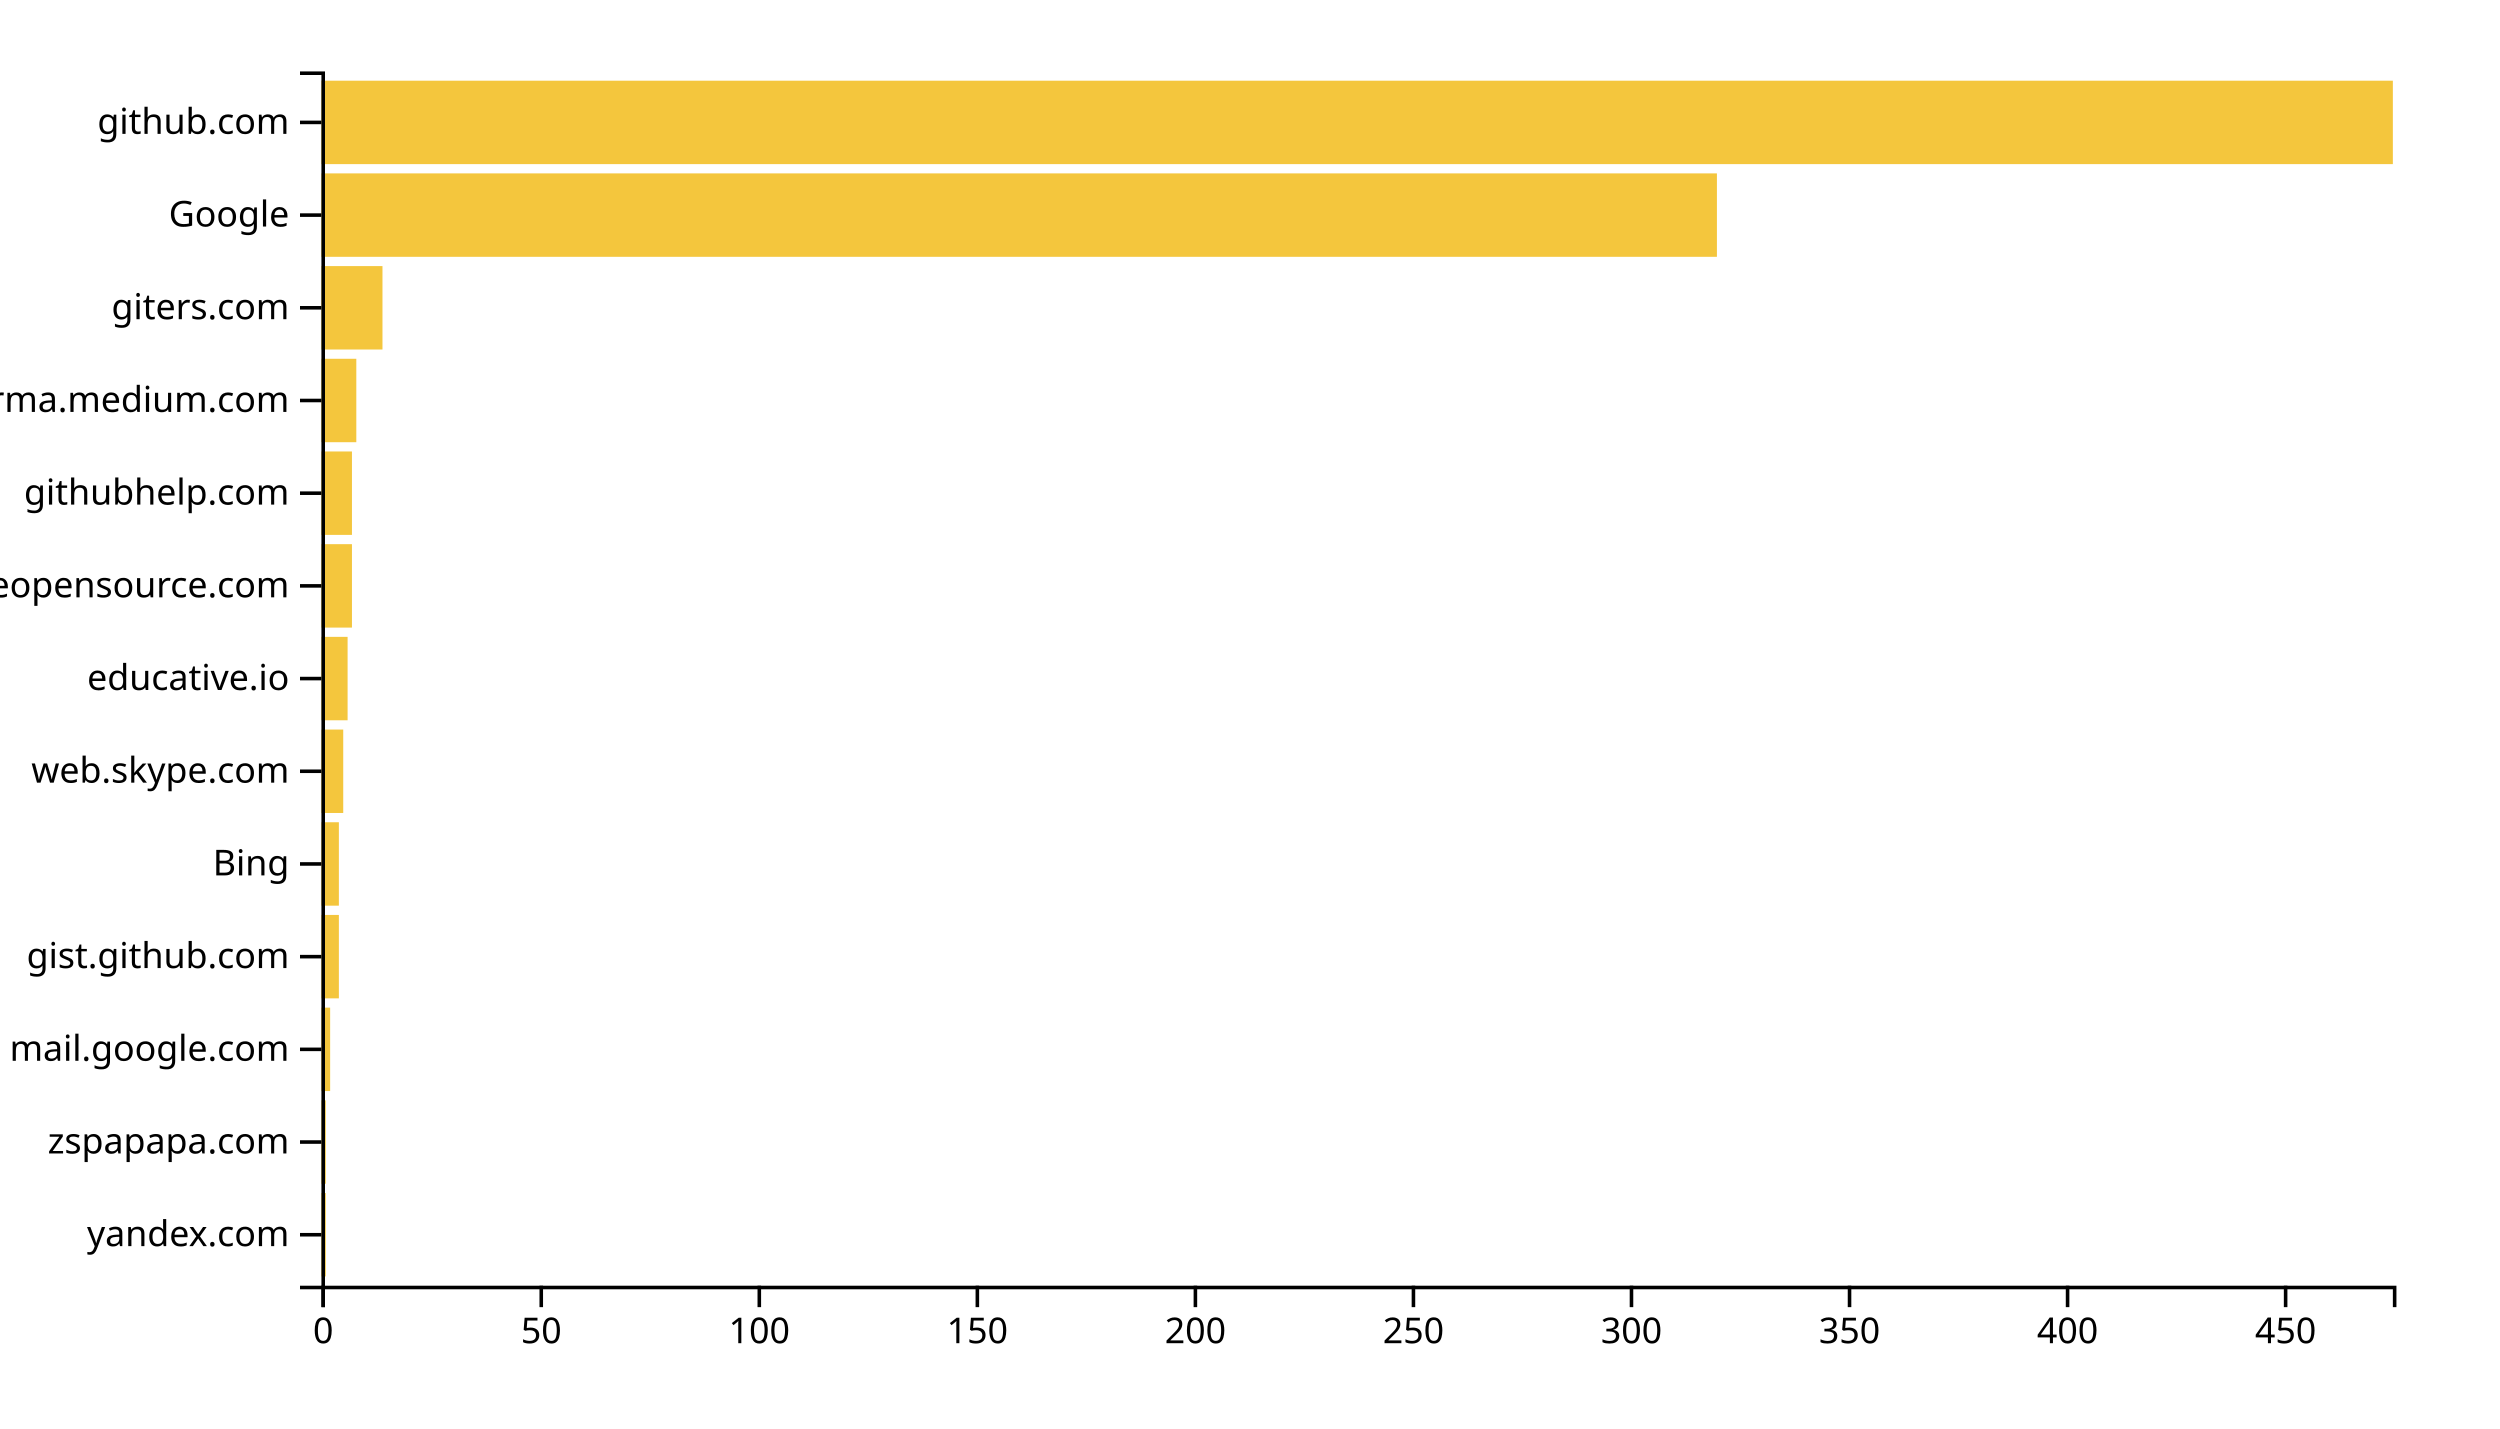
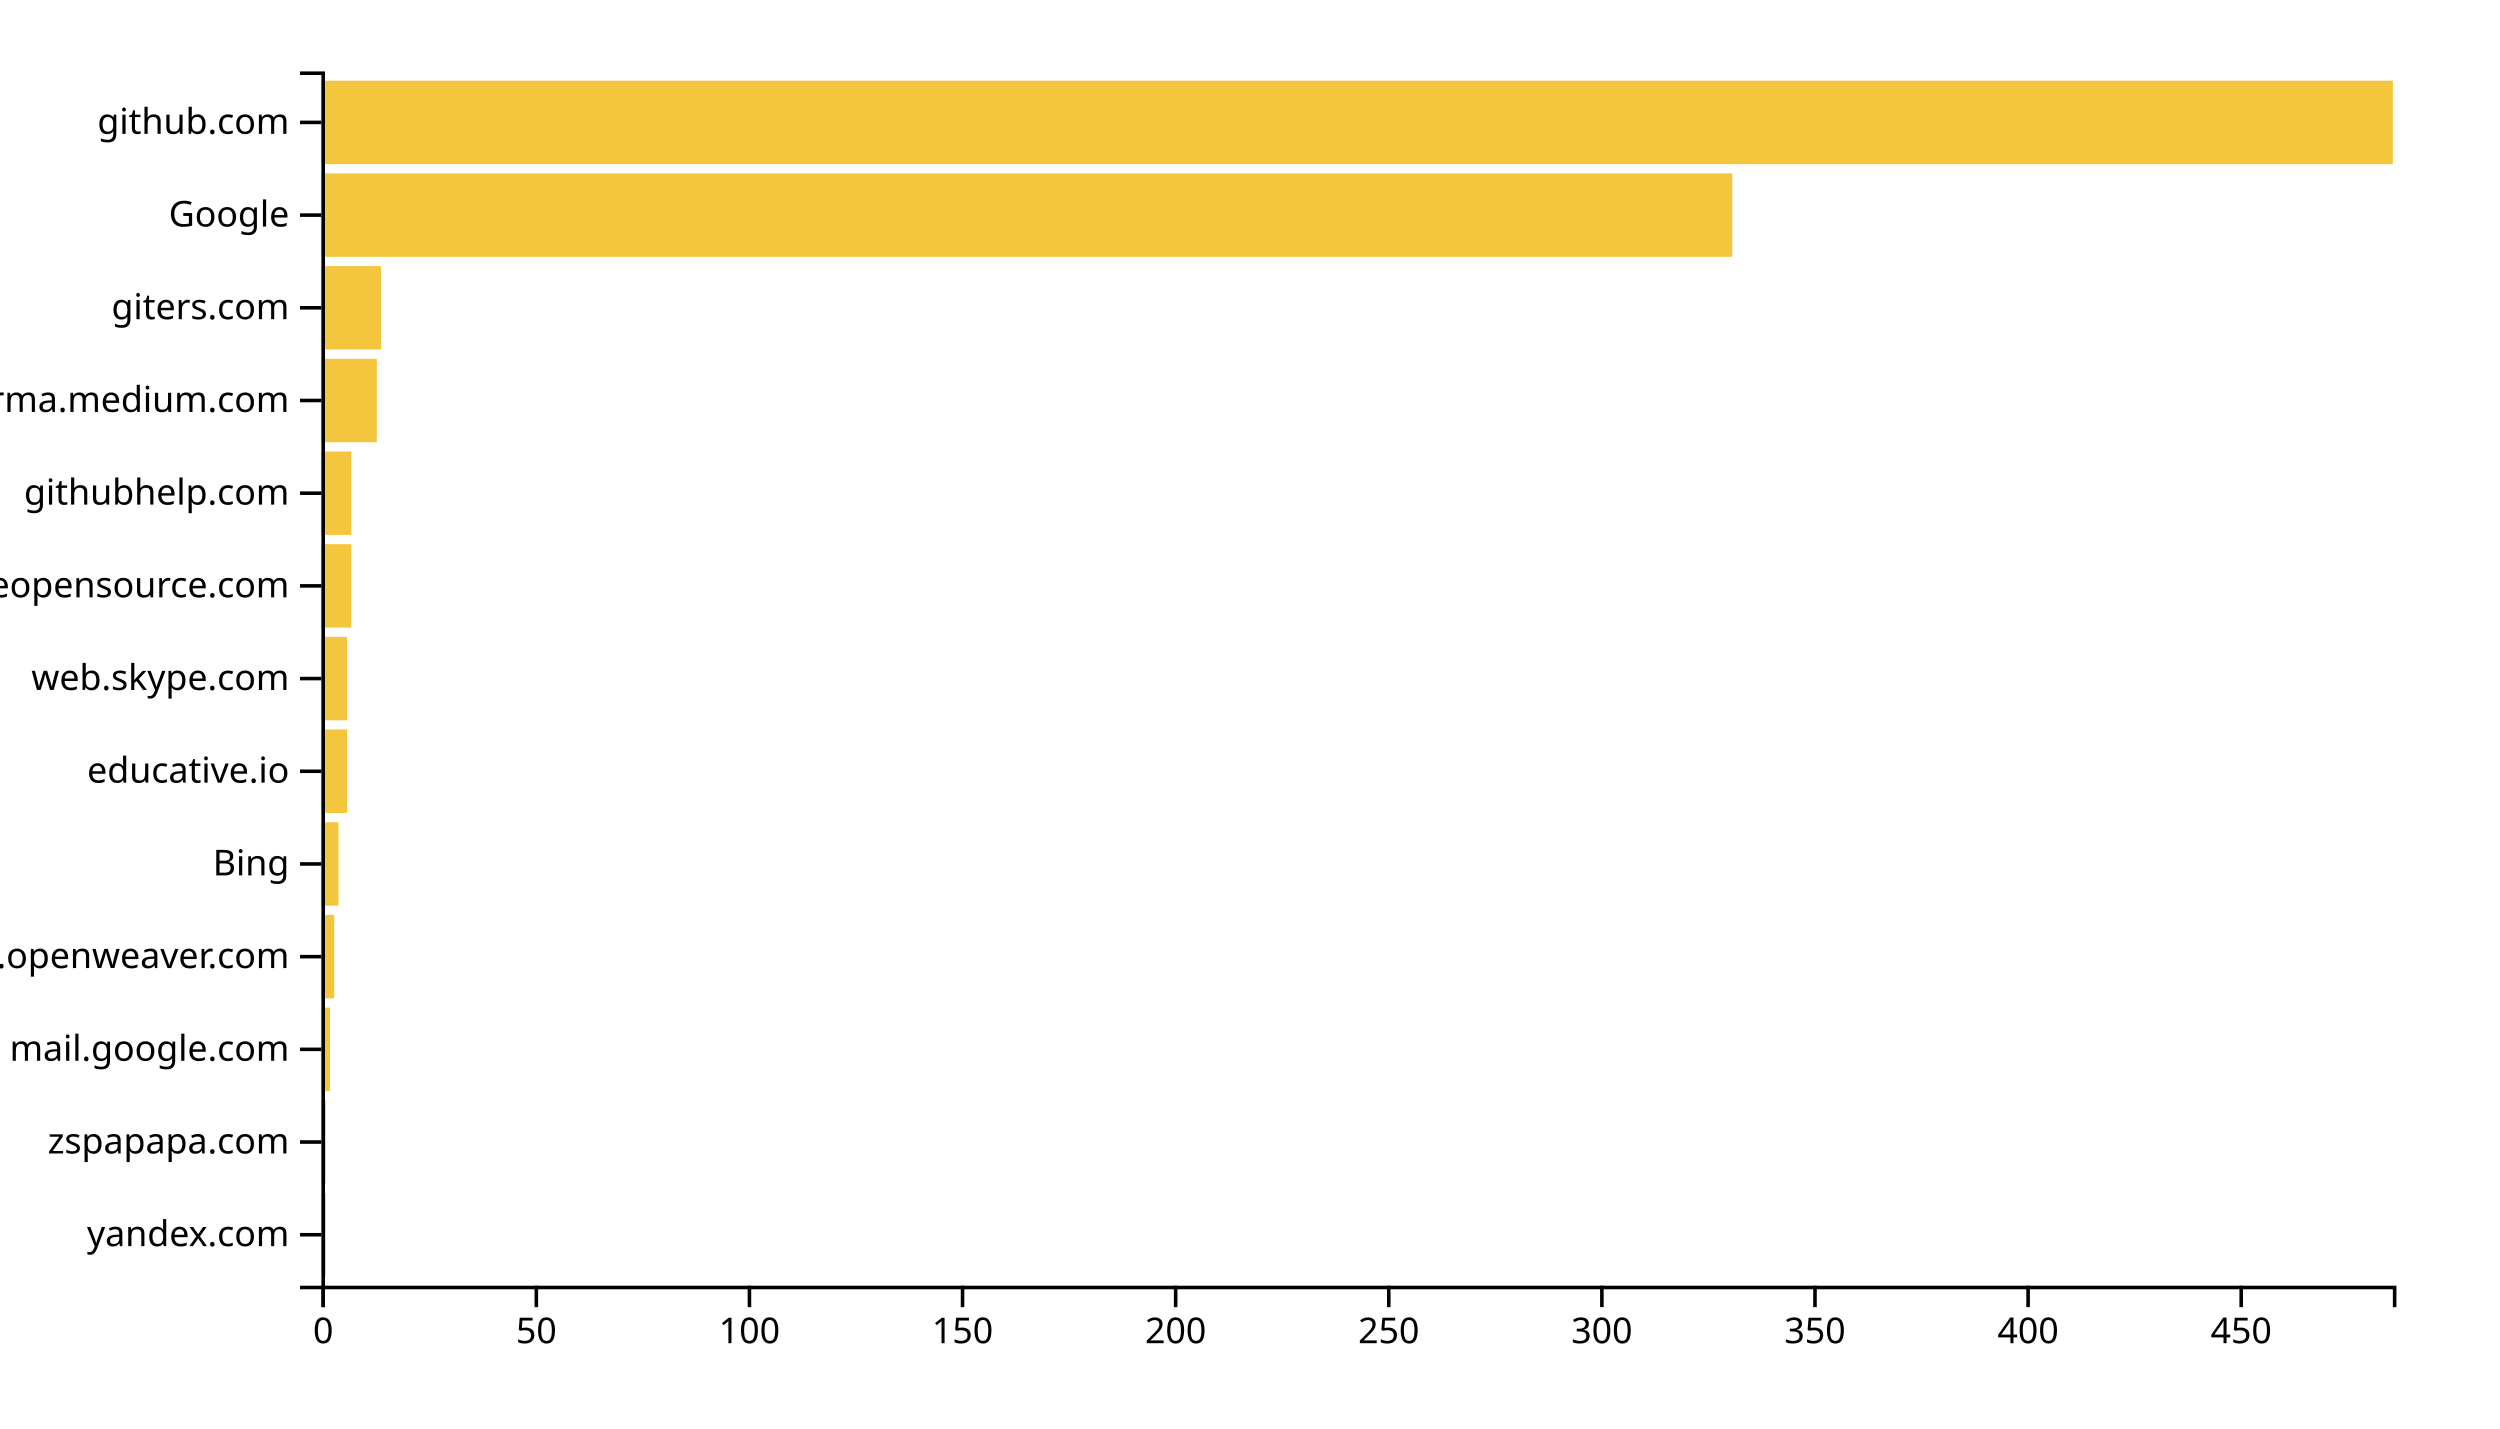
<svg xmlns="http://www.w3.org/2000/svg" width="700" height="400">
  <g transform="translate(90,20)">
-     <rect class="bar" width="1.221" y="314.046" height="23.359" style="fill: #f4c63d; text-anchor: end;" />
-     <rect class="bar" width="1.221" y="288.092" height="23.359" style="fill: #f4c63d; text-anchor: end;" />
-     <rect class="bar" width="2.442" y="262.137" height="23.359" style="fill: #f4c63d; text-anchor: end;" />
-     <rect class="bar" width="4.884" y="236.183" height="23.359" style="fill: #f4c63d; text-anchor: end;" />
-     <rect class="bar" width="4.884" y="210.229" height="23.359" style="fill: #f4c63d; text-anchor: end;" />
-     <rect class="bar" width="6.105" y="184.275" height="23.359" style="fill: #f4c63d; text-anchor: end;" />
-     <rect class="bar" width="7.326" y="158.321" height="23.359" style="fill: #f4c63d; text-anchor: end;" />
-     <rect class="bar" width="8.547" y="132.366" height="23.359" style="fill: #f4c63d; text-anchor: end;" />
-     <rect class="bar" width="8.547" y="106.412" height="23.359" style="fill: #f4c63d; text-anchor: end;" />
-     <rect class="bar" width="9.768" y="80.458" height="23.359" style="fill: #f4c63d; text-anchor: end;" />
-     <rect class="bar" width="17.095" y="54.504" height="23.359" style="fill: #f4c63d; text-anchor: end;" />
-     <rect class="bar" width="390.737" y="28.55" height="23.359" style="fill: #f4c63d; text-anchor: end;" />
+     <rect class="bar" width="1.193" y="314.046" height="23.359" style="fill: #f4c63d; text-anchor: end;" />
+     <rect class="bar" width="1.193" y="288.092" height="23.359" style="fill: #f4c63d; text-anchor: end;" />
+     <rect class="bar" width="2.387" y="262.137" height="23.359" style="fill: #f4c63d; text-anchor: end;" />
+     <rect class="bar" width="3.58" y="236.183" height="23.359" style="fill: #f4c63d; text-anchor: end;" />
+     <rect class="bar" width="4.774" y="210.229" height="23.359" style="fill: #f4c63d; text-anchor: end;" />
+     <rect class="bar" width="7.16" y="184.275" height="23.359" style="fill: #f4c63d; text-anchor: end;" />
+     <rect class="bar" width="7.16" y="158.321" height="23.359" style="fill: #f4c63d; text-anchor: end;" />
+     <rect class="bar" width="8.354" y="132.366" height="23.359" style="fill: #f4c63d; text-anchor: end;" />
+     <rect class="bar" width="8.354" y="106.412" height="23.359" style="fill: #f4c63d; text-anchor: end;" />
+     <rect class="bar" width="15.514" y="80.458" height="23.359" style="fill: #f4c63d; text-anchor: end;" />
+     <rect class="bar" width="16.708" y="54.504" height="23.359" style="fill: #f4c63d; text-anchor: end;" />
+     <rect class="bar" width="395.021" y="28.55" height="23.359" style="fill: #f4c63d; text-anchor: end;" />
    <rect class="bar" width="580" y="2.595" height="23.359" style="fill: #f4c63d; text-anchor: end;" />
    <g transform="translate(0,340)" fill="none" font-size="10" font-family="sans-serif" text-anchor="middle">
      <path class="domain" stroke="currentColor" d="M0.5,6V0.5H580.5V6" />
      <g class="tick" opacity="1" transform="translate(0.5,0)">
        <line stroke="currentColor" y2="6" />
        <text fill="currentColor" y="9" dy="0.71em">0</text>
      </g>
-       <g class="tick" opacity="1" transform="translate(61.55263,0)">
+       <g class="tick" opacity="1" transform="translate(60.17078,0)">
        <line stroke="currentColor" y2="6" />
        <text fill="currentColor" y="9" dy="0.71em">50</text>
      </g>
-       <g class="tick" opacity="1" transform="translate(122.6053,0)">
+       <g class="tick" opacity="1" transform="translate(119.8416,0)">
        <line stroke="currentColor" y2="6" />
        <text fill="currentColor" y="9" dy="0.71em">100</text>
      </g>
-       <g class="tick" opacity="1" transform="translate(183.6579,0)">
+       <g class="tick" opacity="1" transform="translate(179.5123,0)">
        <line stroke="currentColor" y2="6" />
        <text fill="currentColor" y="9" dy="0.71em">150</text>
      </g>
-       <g class="tick" opacity="1" transform="translate(244.7105,0)">
+       <g class="tick" opacity="1" transform="translate(239.1831,0)">
        <line stroke="currentColor" y2="6" />
        <text fill="currentColor" y="9" dy="0.71em">200</text>
      </g>
-       <g class="tick" opacity="1" transform="translate(305.7632,0)">
+       <g class="tick" opacity="1" transform="translate(298.8539,0)">
        <line stroke="currentColor" y2="6" />
        <text fill="currentColor" y="9" dy="0.71em">250</text>
      </g>
-       <g class="tick" opacity="1" transform="translate(366.8158,0)">
+       <g class="tick" opacity="1" transform="translate(358.5247,0)">
        <line stroke="currentColor" y2="6" />
        <text fill="currentColor" y="9" dy="0.71em">300</text>
      </g>
-       <g class="tick" opacity="1" transform="translate(427.8684,0)">
+       <g class="tick" opacity="1" transform="translate(418.1955,0)">
        <line stroke="currentColor" y2="6" />
        <text fill="currentColor" y="9" dy="0.71em">350</text>
      </g>
-       <g class="tick" opacity="1" transform="translate(488.9211,0)">
+       <g class="tick" opacity="1" transform="translate(477.8663,0)">
        <line stroke="currentColor" y2="6" />
        <text fill="currentColor" y="9" dy="0.71em">400</text>
      </g>
-       <g class="tick" opacity="1" transform="translate(549.9737,0)">
+       <g class="tick" opacity="1" transform="translate(537.537,0)">
        <line stroke="currentColor" y2="6" />
        <text fill="currentColor" y="9" dy="0.71em">450</text>
      </g>
    </g>
    <g fill="none" font-size="10" font-family="sans-serif" text-anchor="end">
      <path class="domain" stroke="currentColor" d="M-6,340.5H0.5V0.5H-6" />
      <g class="tick" opacity="1" transform="translate(0,325.7252)">
        <line stroke="currentColor" x2="-6" />
        <text fill="currentColor" x="-9" dy="0.32em">yandex.com</text>
      </g>
      <g class="tick" opacity="1" transform="translate(0,299.771)">
        <line stroke="currentColor" x2="-6" />
        <text fill="currentColor" x="-9" dy="0.32em">zspapapa.com</text>
      </g>
      <g class="tick" opacity="1" transform="translate(0,273.8168)">
        <line stroke="currentColor" x2="-6" />
        <text fill="currentColor" x="-9" dy="0.32em">mail.google.com</text>
      </g>
      <g class="tick" opacity="1" transform="translate(0,247.8626)">
        <line stroke="currentColor" x2="-6" />
-         <text fill="currentColor" x="-9" dy="0.32em">gist.github.com</text>
+         <text fill="currentColor" x="-9" dy="0.32em">kandi.openweaver.com</text>
      </g>
      <g class="tick" opacity="1" transform="translate(0,221.9084)">
        <line stroke="currentColor" x2="-6" />
        <text fill="currentColor" x="-9" dy="0.32em">Bing</text>
      </g>
      <g class="tick" opacity="1" transform="translate(0,195.9542)">
        <line stroke="currentColor" x2="-6" />
-         <text fill="currentColor" x="-9" dy="0.32em">web.skype.com</text>
+         <text fill="currentColor" x="-9" dy="0.32em">educative.io</text>
      </g>
      <g class="tick" opacity="1" transform="translate(0,170)">
        <line stroke="currentColor" x2="-6" />
-         <text fill="currentColor" x="-9" dy="0.32em">educative.io</text>
+         <text fill="currentColor" x="-9" dy="0.32em">web.skype.com</text>
      </g>
      <g class="tick" opacity="1" transform="translate(0,144.0458)">
        <line stroke="currentColor" x2="-6" />
        <text fill="currentColor" x="-9" dy="0.32em">awesomeopensource.com</text>
      </g>
      <g class="tick" opacity="1" transform="translate(0,118.0916)">
        <line stroke="currentColor" x2="-6" />
        <text fill="currentColor" x="-9" dy="0.32em">githubhelp.com</text>
      </g>
      <g class="tick" opacity="1" transform="translate(0,92.1374)">
        <line stroke="currentColor" x2="-6" />
        <text fill="currentColor" x="-9" dy="0.32em">xgirma.medium.com</text>
      </g>
      <g class="tick" opacity="1" transform="translate(0,66.18321)">
        <line stroke="currentColor" x2="-6" />
        <text fill="currentColor" x="-9" dy="0.32em">giters.com</text>
      </g>
      <g class="tick" opacity="1" transform="translate(0,40.22901)">
        <line stroke="currentColor" x2="-6" />
        <text fill="currentColor" x="-9" dy="0.32em">Google</text>
      </g>
      <g class="tick" opacity="1" transform="translate(0,14.27481)">
        <line stroke="currentColor" x2="-6" />
        <text fill="currentColor" x="-9" dy="0.32em">github.com</text>
      </g>
    </g>
  </g>
</svg>
